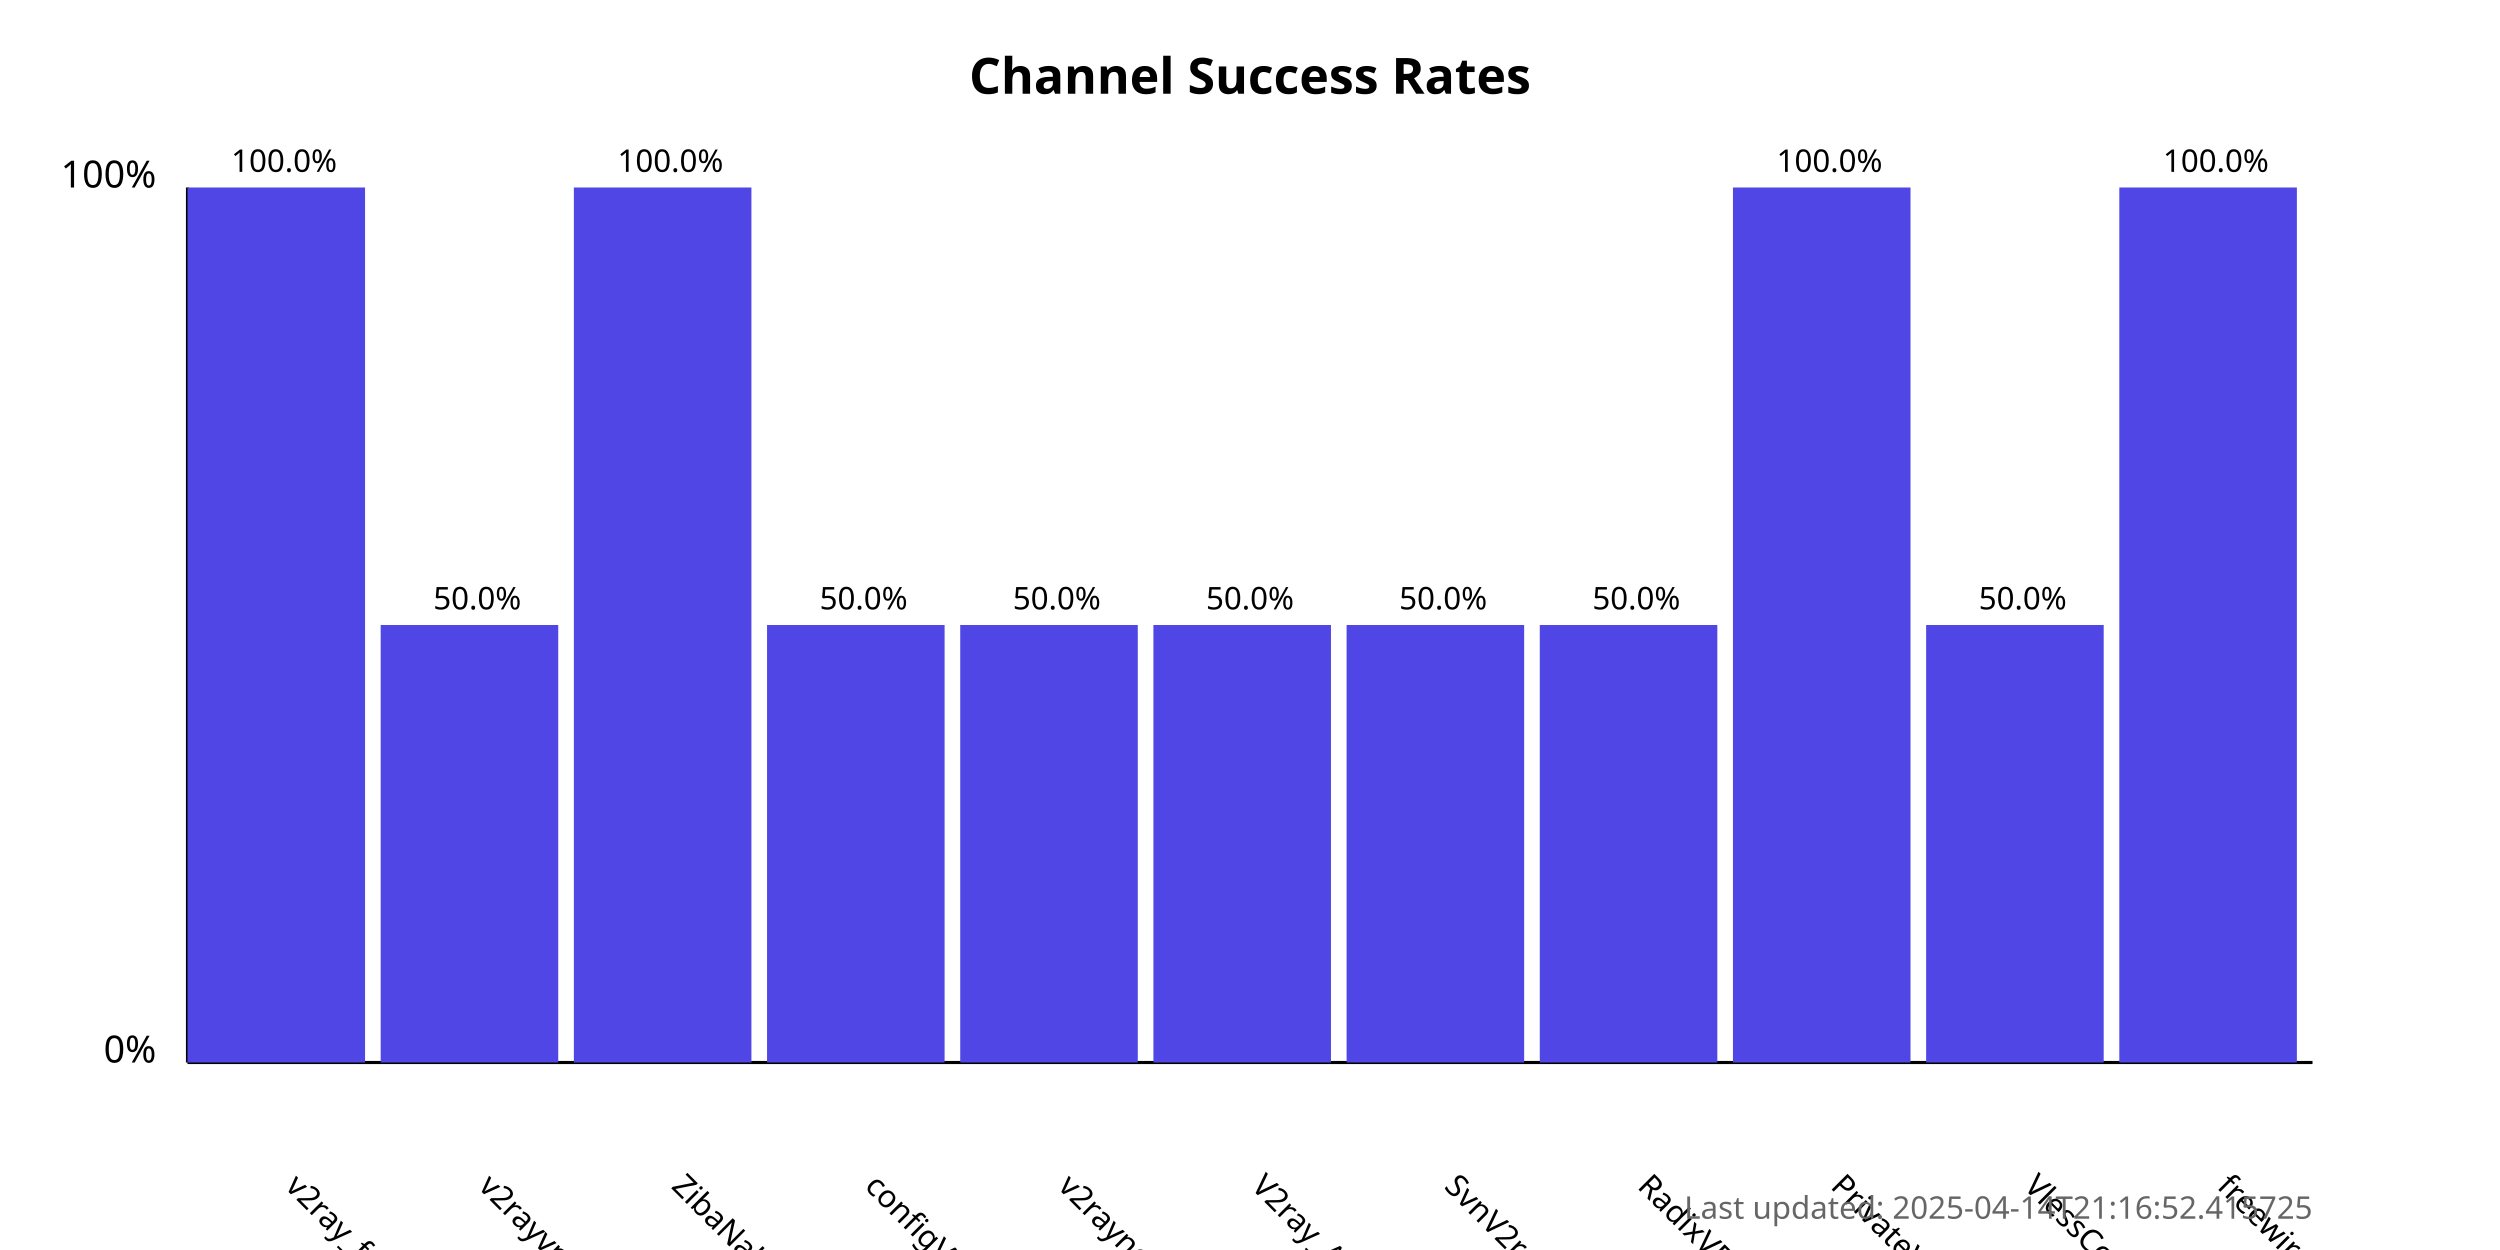
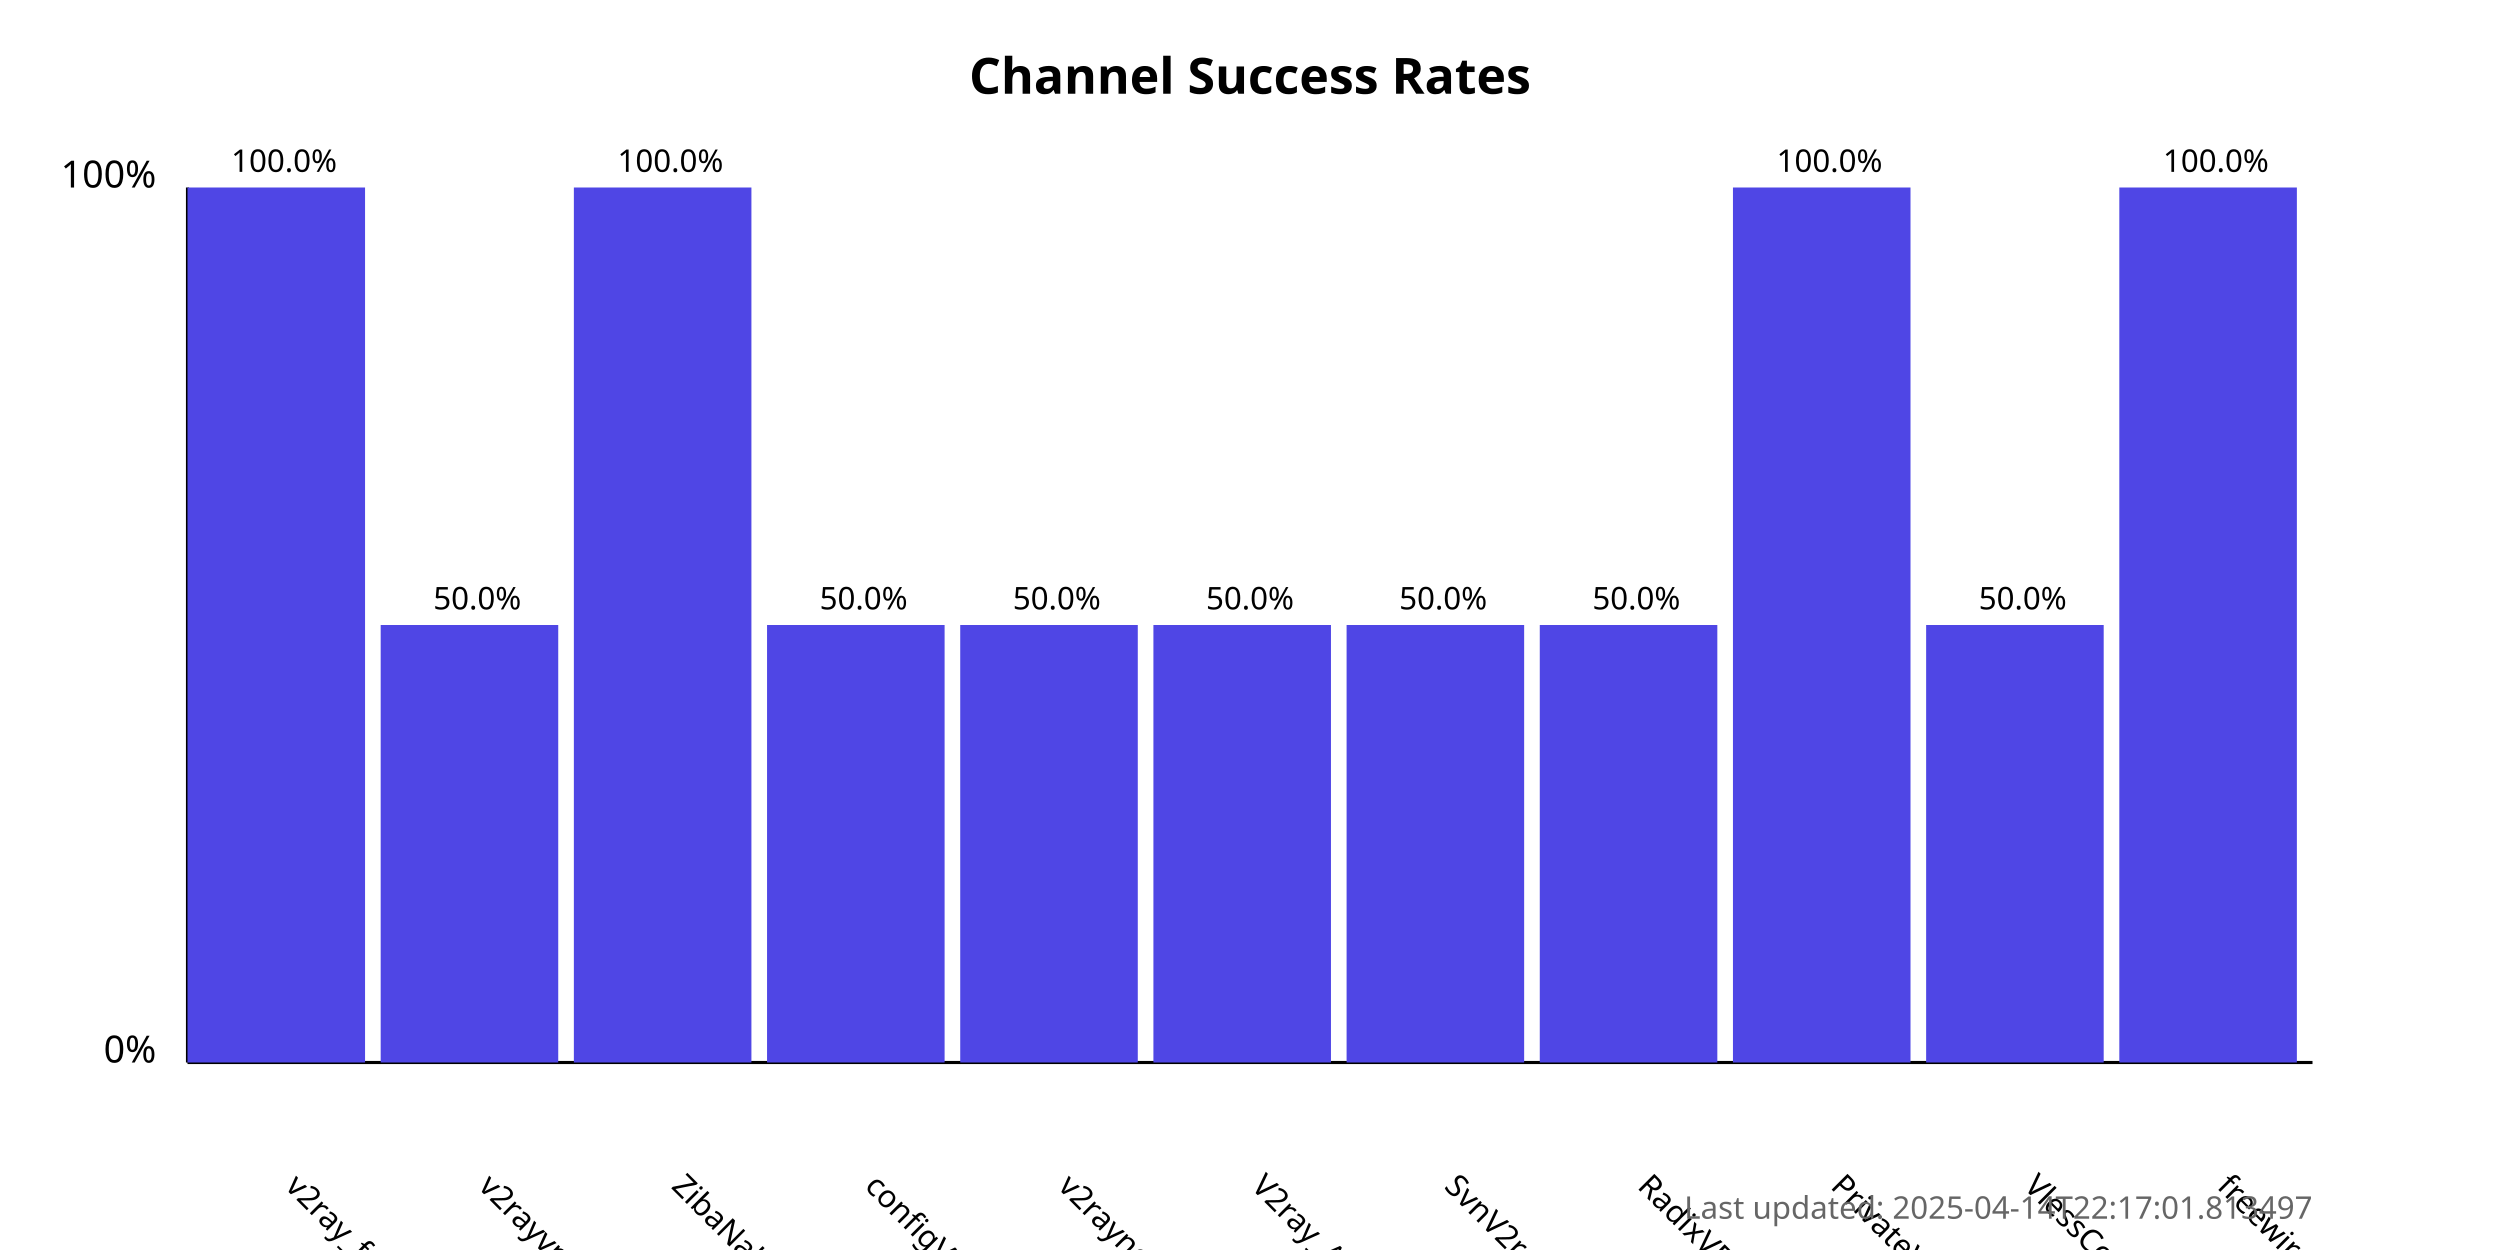
<svg xmlns="http://www.w3.org/2000/svg" width="800" height="400">
  <style>
            .chart-title { font: bold 16px sans-serif; }
            .axis-label { font: 12px sans-serif; }
            .tick-label { font: 10px sans-serif; }
            .bar { fill: #4f46e5; }
            .bar:hover { fill: #6366f1; }
            .timestamp { font: 10px sans-serif; fill: #666; }
        </style>
  <text x="400.0" y="30" text-anchor="middle" class="chart-title">
            Channel Success Rates
        </text>
  <line x1="60" y1="340" x2="60" y2="60" stroke="black" stroke-width="1" />
  <line x1="60" y1="340" x2="740" y2="340" stroke="black" stroke-width="1" />
  <text x="50" y="340" text-anchor="end" class="axis-label">0%</text>
  <text x="50" y="60" text-anchor="end" class="axis-label">100%</text>
  <g>
    <rect x="60" y="60.0" width="56.818" height="280.0" class="bar" />
    <text x="90.909" y="380" transform="rotate(45, 90.90909, 380)" text-anchor="start" class="tick-label">
                v2ray_free_conf
            </text>
    <text x="90.909" y="55.0" text-anchor="middle" class="tick-label">
                100.0%
            </text>
  </g>
  <g>
    <rect x="121.818" y="200.0" width="56.818" height="140.0" class="bar" />
    <text x="152.727" y="380" transform="rotate(45, 152.7273, 380)" text-anchor="start" class="tick-label">
                v2rayvpno
            </text>
    <text x="152.727" y="195.0" text-anchor="middle" class="tick-label">
                50.0%
            </text>
  </g>
  <g>
    <rect x="183.636" y="60.0" width="56.818" height="280.0" class="bar" />
    <text x="214.545" y="380" transform="rotate(45, 214.5455, 380)" text-anchor="start" class="tick-label">
                ZibaNabz
            </text>
    <text x="214.545" y="55.0" text-anchor="middle" class="tick-label">
                100.0%
            </text>
  </g>
  <g>
    <rect x="245.455" y="200.0" width="56.818" height="140.0" class="bar" />
    <text x="276.364" y="380" transform="rotate(45, 276.3636, 380)" text-anchor="start" class="tick-label">
                configV2rayForFree
            </text>
    <text x="276.364" y="195.0" text-anchor="middle" class="tick-label">
                50.0%
            </text>
  </g>
  <g>
    <rect x="307.273" y="200.0" width="56.818" height="140.0" class="bar" />
    <text x="338.182" y="380" transform="rotate(45, 338.1818, 380)" text-anchor="start" class="tick-label">
                v2rayngvpn
            </text>
    <text x="338.182" y="195.0" text-anchor="middle" class="tick-label">
                50.0%
            </text>
  </g>
  <g>
    <rect x="369.091" y="200.0" width="56.818" height="140.0" class="bar" />
    <text x="400.0" y="380" transform="rotate(45, 400.0, 380)" text-anchor="start" class="tick-label">
                V2ray_Alpha
            </text>
    <text x="400.0" y="195.0" text-anchor="middle" class="tick-label">
                50.0%
            </text>
  </g>
  <g>
    <rect x="430.909" y="200.0" width="56.818" height="140.0" class="bar" />
    <text x="461.818" y="380" transform="rotate(45, 461.8182, 380)" text-anchor="start" class="tick-label">
                SvnV2ray
            </text>
    <text x="461.818" y="195.0" text-anchor="middle" class="tick-label">
                50.0%
            </text>
  </g>
  <g>
    <rect x="492.727" y="200.0" width="56.818" height="140.0" class="bar" />
    <text x="523.636" y="380" transform="rotate(45, 523.6364, 380)" text-anchor="start" class="tick-label">
                RadixVPN
            </text>
    <text x="523.636" y="195.0" text-anchor="middle" class="tick-label">
                50.0%
            </text>
  </g>
  <g>
    <rect x="554.545" y="60.0" width="56.818" height="280.0" class="bar" />
    <text x="585.455" y="380" transform="rotate(45, 585.4545, 380)" text-anchor="start" class="tick-label">
                PrivateVPNs
            </text>
    <text x="585.455" y="55.0" text-anchor="middle" class="tick-label">
                100.0%
            </text>
  </g>
  <g>
    <rect x="616.364" y="200.0" width="56.818" height="140.0" class="bar" />
    <text x="647.273" y="380" transform="rotate(45, 647.2727, 380)" text-anchor="start" class="tick-label">
                VlessConfig
            </text>
    <text x="647.273" y="195.0" text-anchor="middle" class="tick-label">
                50.0%
            </text>
  </g>
  <g>
    <rect x="678.182" y="60.0" width="56.818" height="280.0" class="bar" />
    <text x="709.091" y="380" transform="rotate(45, 709.0909, 380)" text-anchor="start" class="tick-label">
                freewireguard
            </text>
    <text x="709.091" y="55.0" text-anchor="middle" class="tick-label">
                100.0%
            </text>
  </g>
  <text x="740" y="390" text-anchor="end" class="timestamp">
-             Last updated: 2025-04-14T21:16:52.415725
+             Last updated: 2025-04-14T22:17:01.813497
        </text>
</svg>
